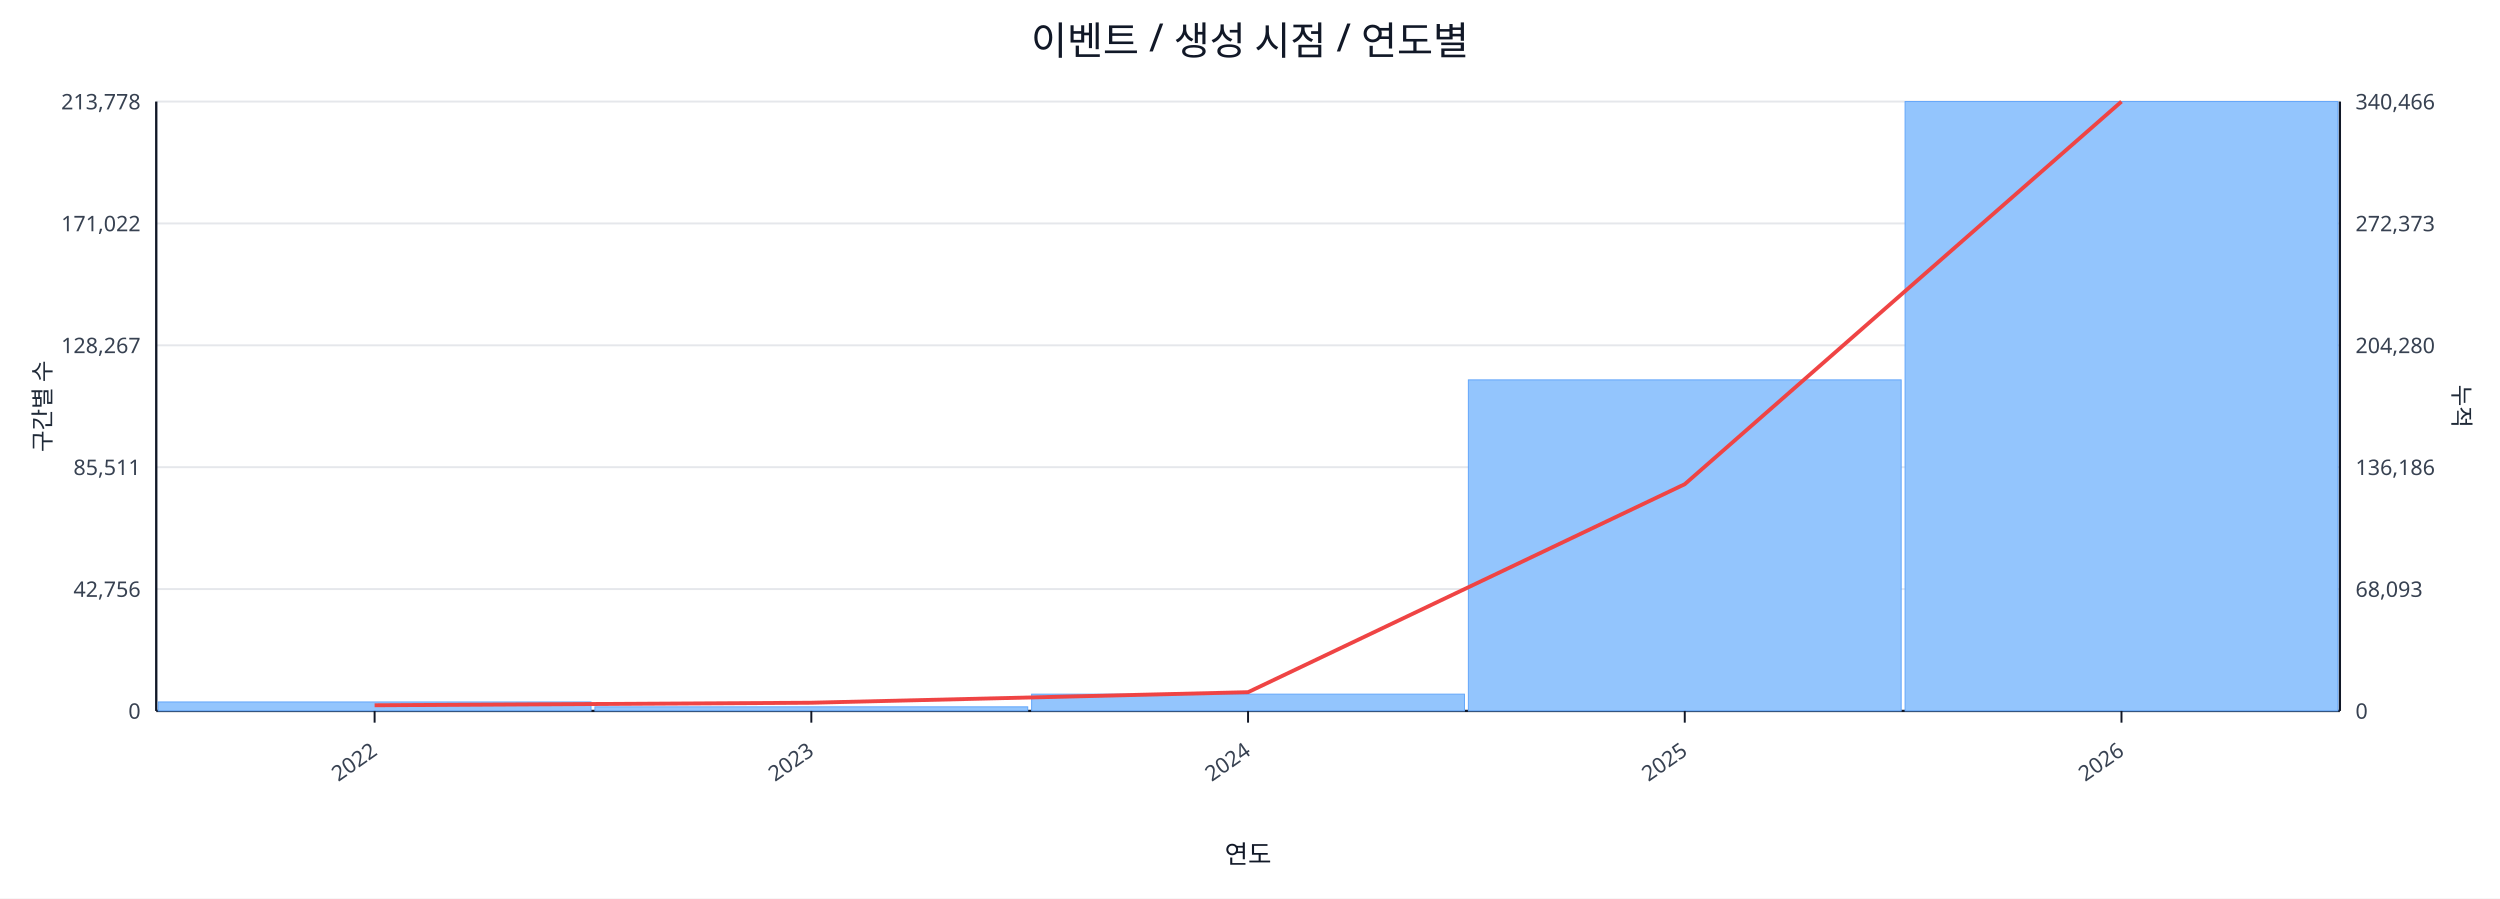
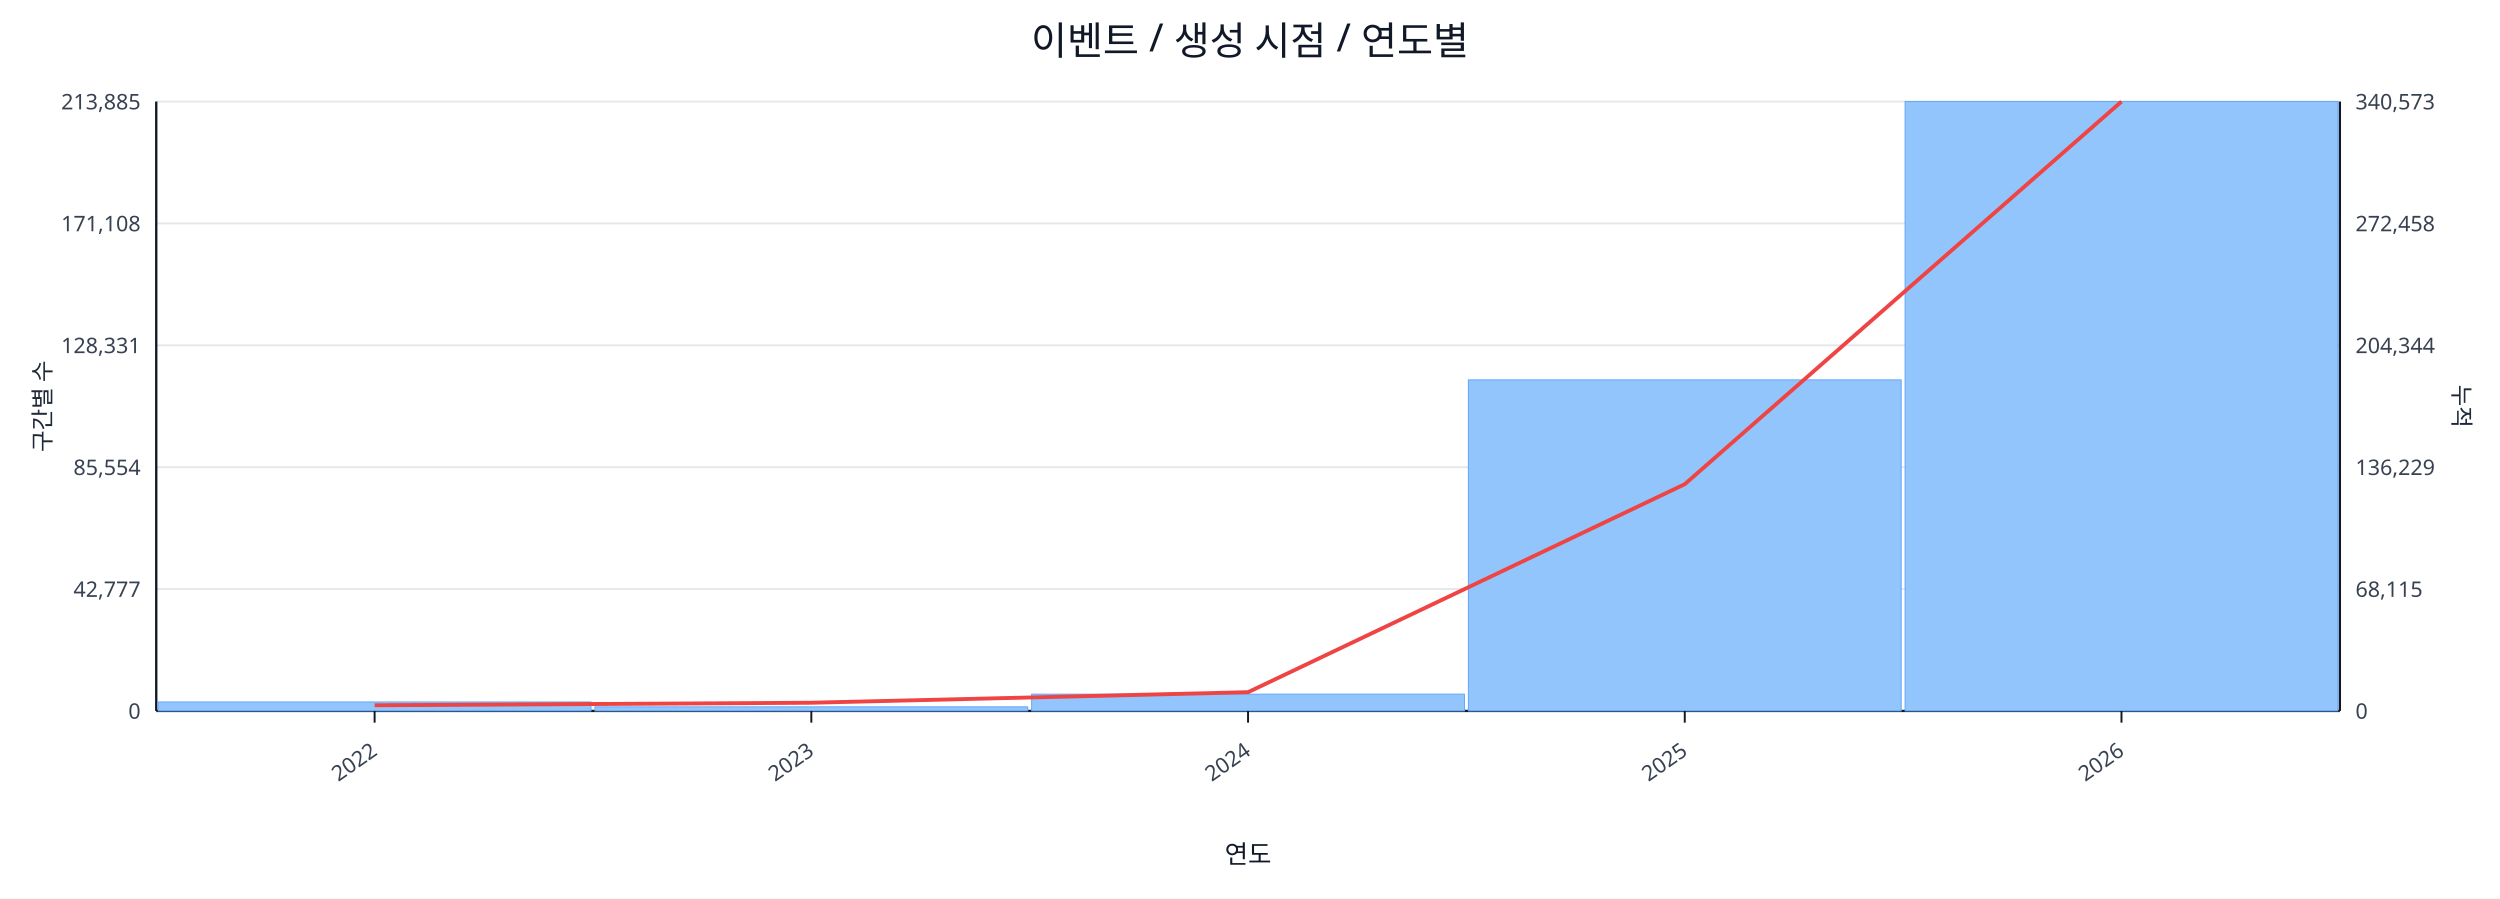
<svg xmlns="http://www.w3.org/2000/svg" width="1280" height="460" viewBox="0 0 1280 460">
  <rect x="0" y="0" width="100%" height="100%" fill="#ffffff" />
  <text x="640.0" y="28" font-size="20" text-anchor="middle" font-family="sans-serif" fill="#111827">이벤트 / 생성 시점 / 연도별</text>
  <line x1="80.0" y1="52.0" x2="1198.0" y2="52.0" stroke="#e5e7eb" stroke-width="1" />
-   <text x="72.0" y="56.0" font-size="11" text-anchor="end" font-family="sans-serif" fill="#374151">213,778</text>
-   <text x="1206.0" y="56.0" font-size="11" text-anchor="start" font-family="sans-serif" fill="#374151">340,466</text>
+   <text x="72.0" y="56.0" font-size="11" text-anchor="end" font-family="sans-serif" fill="#374151">213,885</text>
+   <text x="1206.0" y="56.0" font-size="11" text-anchor="start" font-family="sans-serif" fill="#374151">340,573</text>
  <line x1="80.0" y1="114.4" x2="1198.0" y2="114.4" stroke="#e5e7eb" stroke-width="1" />
-   <text x="72.0" y="118.4" font-size="11" text-anchor="end" font-family="sans-serif" fill="#374151">171,022</text>
-   <text x="1206.0" y="118.4" font-size="11" text-anchor="start" font-family="sans-serif" fill="#374151">272,373</text>
+   <text x="72.0" y="118.4" font-size="11" text-anchor="end" font-family="sans-serif" fill="#374151">171,108</text>
+   <text x="1206.0" y="118.4" font-size="11" text-anchor="start" font-family="sans-serif" fill="#374151">272,458</text>
  <line x1="80.0" y1="176.8" x2="1198.0" y2="176.8" stroke="#e5e7eb" stroke-width="1" />
-   <text x="72.0" y="180.8" font-size="11" text-anchor="end" font-family="sans-serif" fill="#374151">128,267</text>
-   <text x="1206.0" y="180.8" font-size="11" text-anchor="start" font-family="sans-serif" fill="#374151">204,280</text>
+   <text x="72.0" y="180.8" font-size="11" text-anchor="end" font-family="sans-serif" fill="#374151">128,331</text>
+   <text x="1206.0" y="180.8" font-size="11" text-anchor="start" font-family="sans-serif" fill="#374151">204,344</text>
  <line x1="80.0" y1="239.2" x2="1198.0" y2="239.2" stroke="#e5e7eb" stroke-width="1" />
-   <text x="72.0" y="243.2" font-size="11" text-anchor="end" font-family="sans-serif" fill="#374151">85,511</text>
-   <text x="1206.0" y="243.2" font-size="11" text-anchor="start" font-family="sans-serif" fill="#374151">136,186</text>
+   <text x="72.0" y="243.2" font-size="11" text-anchor="end" font-family="sans-serif" fill="#374151">85,554</text>
+   <text x="1206.0" y="243.2" font-size="11" text-anchor="start" font-family="sans-serif" fill="#374151">136,229</text>
  <line x1="80.0" y1="301.6" x2="1198.0" y2="301.6" stroke="#e5e7eb" stroke-width="1" />
-   <text x="72.0" y="305.6" font-size="11" text-anchor="end" font-family="sans-serif" fill="#374151">42,756</text>
-   <text x="1206.0" y="305.6" font-size="11" text-anchor="start" font-family="sans-serif" fill="#374151">68,093</text>
+   <text x="72.0" y="305.6" font-size="11" text-anchor="end" font-family="sans-serif" fill="#374151">42,777</text>
+   <text x="1206.0" y="305.6" font-size="11" text-anchor="start" font-family="sans-serif" fill="#374151">68,115</text>
  <line x1="80.0" y1="364.0" x2="1198.0" y2="364.0" stroke="#e5e7eb" stroke-width="1" />
  <text x="72.0" y="368.0" font-size="11" text-anchor="end" font-family="sans-serif" fill="#374151">0</text>
  <text x="1206.0" y="368.0" font-size="11" text-anchor="start" font-family="sans-serif" fill="#374151">0</text>
  <line x1="80.0" y1="364.0" x2="1198.0" y2="364.0" stroke="#111827" stroke-width="1.2" />
  <line x1="80.0" y1="52.0" x2="80.0" y2="364.0" stroke="#111827" stroke-width="1.2" />
  <line x1="1198.0" y1="52.0" x2="1198.0" y2="364.0" stroke="#111827" stroke-width="1.2" />
  <rect x="81.0" y="359.4" width="221.6" height="4.6" fill="#93c5fd" stroke="#60a5fa" stroke-width="0.5" />
  <rect x="304.6" y="361.9" width="221.6" height="2.1" fill="#93c5fd" stroke="#60a5fa" stroke-width="0.5" />
  <rect x="528.2" y="355.4" width="221.6" height="8.6" fill="#93c5fd" stroke="#60a5fa" stroke-width="0.5" />
  <rect x="751.8" y="194.5" width="221.6" height="169.5" fill="#93c5fd" stroke="#60a5fa" stroke-width="0.5" />
  <rect x="975.4" y="52.0" width="221.6" height="312.0" fill="#93c5fd" stroke="#60a5fa" stroke-width="0.5" />
  <polyline fill="none" stroke="#ef4444" stroke-width="2" points="191.8,361.1 415.4,359.8 639.0,354.4 862.6,247.9 1086.2,52.0" />
  <line x1="191.8" y1="364.0" x2="191.8" y2="370.0" stroke="#111827" stroke-width="1" />
  <text x="193.8" y="386.0" font-size="11" text-anchor="end" transform="rotate(-35 193.8 386.0)" font-family="sans-serif" fill="#374151">2022</text>
  <line x1="415.4" y1="364.0" x2="415.4" y2="370.0" stroke="#111827" stroke-width="1" />
  <text x="417.4" y="386.0" font-size="11" text-anchor="end" transform="rotate(-35 417.4 386.0)" font-family="sans-serif" fill="#374151">2023</text>
  <line x1="639.0" y1="364.0" x2="639.0" y2="370.0" stroke="#111827" stroke-width="1" />
  <text x="641.0" y="386.0" font-size="11" text-anchor="end" transform="rotate(-35 641.0 386.0)" font-family="sans-serif" fill="#374151">2024</text>
  <line x1="862.6" y1="364.0" x2="862.6" y2="370.0" stroke="#111827" stroke-width="1" />
  <text x="864.6" y="386.0" font-size="11" text-anchor="end" transform="rotate(-35 864.6 386.0)" font-family="sans-serif" fill="#374151">2025</text>
  <line x1="1086.2" y1="364.0" x2="1086.2" y2="370.0" stroke="#111827" stroke-width="1" />
  <text x="1088.2" y="386.0" font-size="11" text-anchor="end" transform="rotate(-35 1088.2 386.0)" font-family="sans-serif" fill="#374151">2026</text>
  <text x="26" y="208.0" font-size="12" transform="rotate(-90 26 208.0)" text-anchor="middle" font-family="sans-serif" fill="#1f2937">구간별 수</text>
  <text x="1256.0" y="208.0" font-size="12" transform="rotate(90 1256.0 208.0)" text-anchor="middle" font-family="sans-serif" fill="#1f2937">누적</text>
  <text x="639.0" y="442.0" font-size="13" text-anchor="middle" font-family="sans-serif" fill="#111827">연도</text>
</svg>
